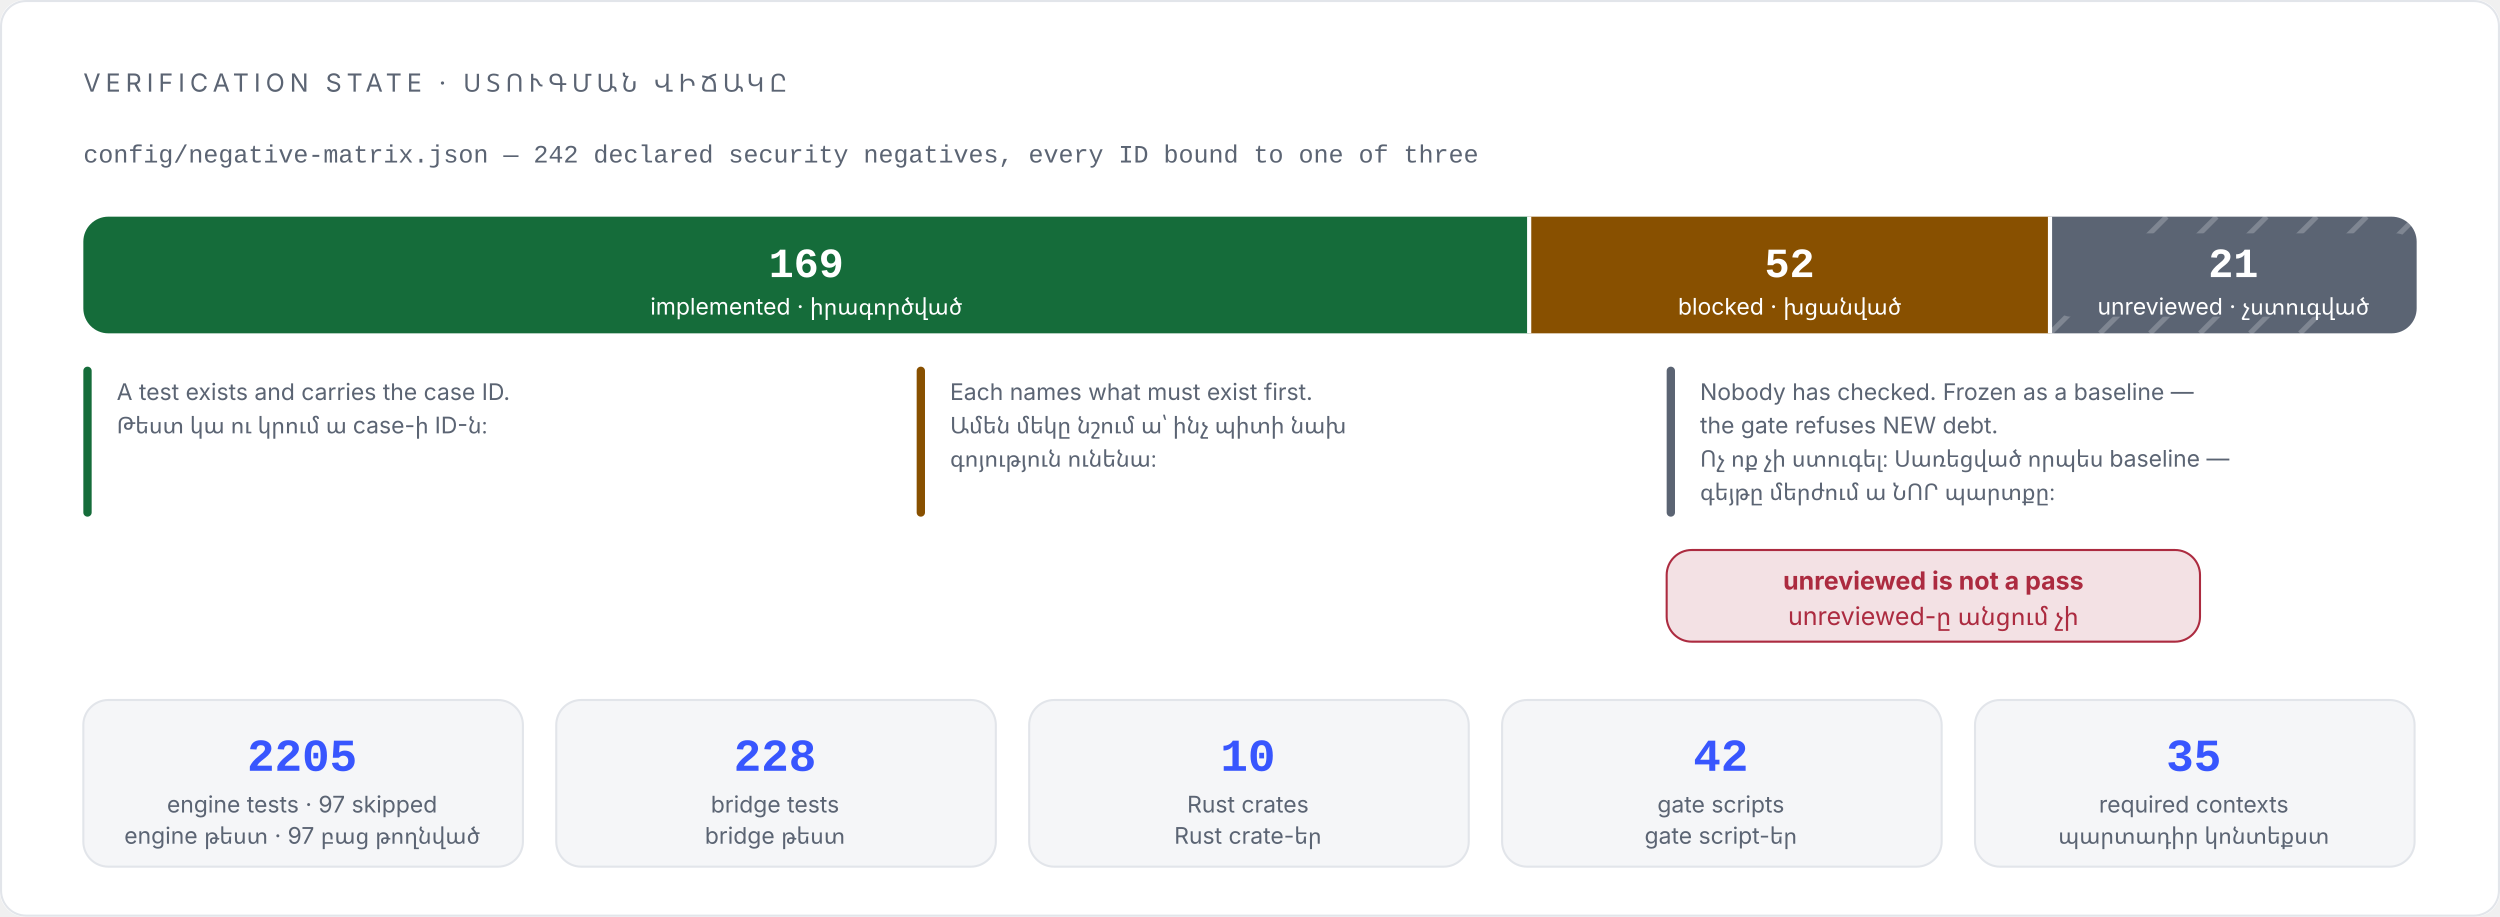
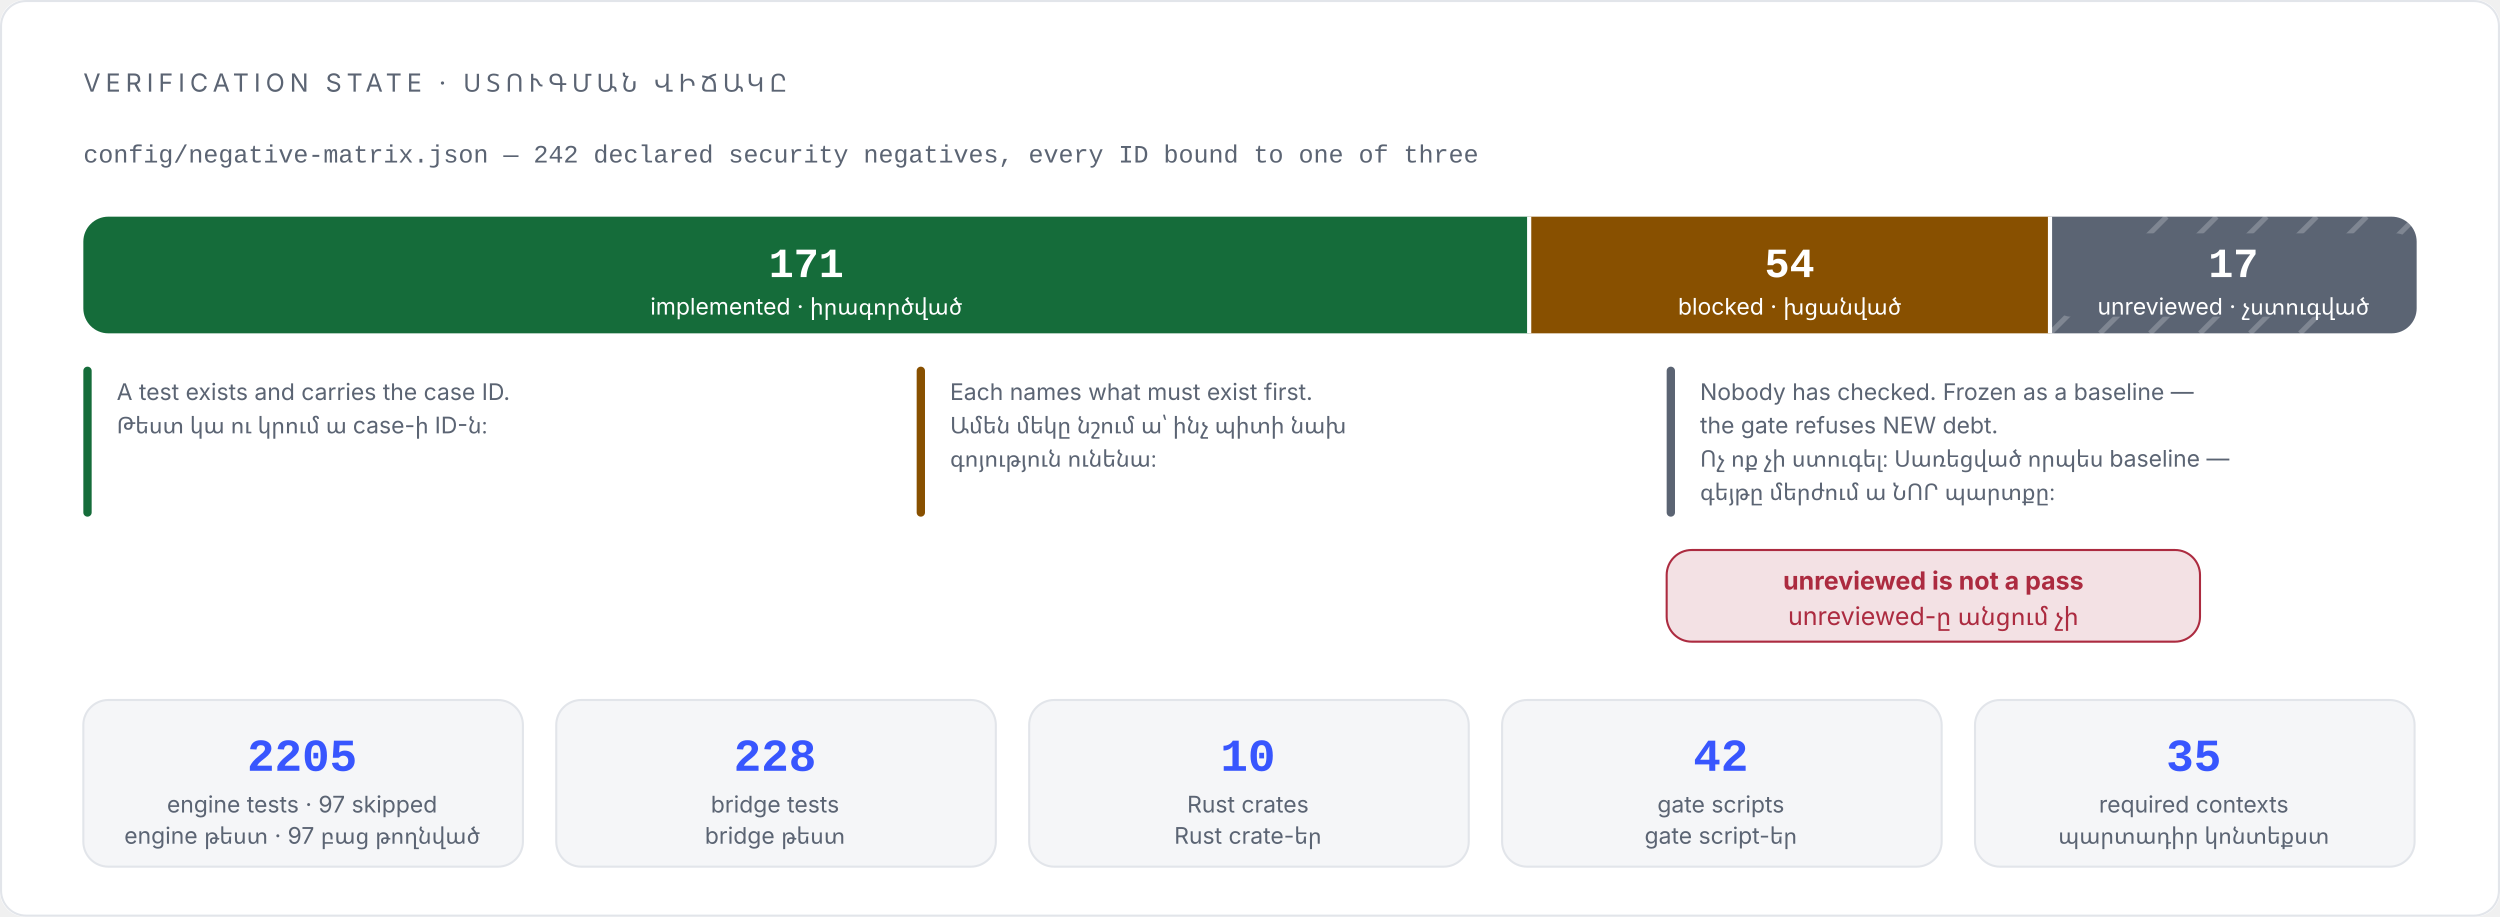
<svg xmlns="http://www.w3.org/2000/svg" viewBox="0 0 1200 440" width="1200" height="440" role="img" aria-labelledby="t d" font-family="Inter, 'Segoe UI', system-ui, -apple-system, 'Noto Sans Armenian', Arial, sans-serif">
  <rect x="0" y="0" width="1200" height="440" rx="12" fill="#ffffff" />
  <rect x="0.5" y="0.5" width="1199" height="439" rx="12" fill="none" stroke="#e2e5ea" />
  <text x="40" y="44" font-size="12" letter-spacing="2.4" fill="#5b6473">VERIFICATION STATE · ՍՏՈՒԳՄԱՆ ՎԻՃԱԿԸ</text>
  <text x="40" y="78" font-size="12" font-family="'JetBrains Mono', 'Cascadia Code', ui-monospace, Consolas, 'Courier New', monospace" fill="#5b6473">config/negative-matrix.json — 242 declared security negatives, every ID bound to one of three</text>
  <path d="M734 104 H52 A12 12 0 0 0 40 116 V148 A12 12 0 0 0 52 160 H734 Z" fill="#156c3a" />
  <rect x="734" y="104" width="250" height="56" fill="#885000" />
  <path d="M984 104 H1148 A12 12 0 0 1 1160 116 V148 A12 12 0 0 1 1148 160 H984 Z" fill="#5b6473" />
  <line x1="984" y1="160" x2="1040" y2="104" stroke="#ffffff" stroke-width="2.5" opacity="0.22" />
  <line x1="1008" y1="160" x2="1064" y2="104" stroke="#ffffff" stroke-width="2.5" opacity="0.22" />
  <line x1="1032" y1="160" x2="1088" y2="104" stroke="#ffffff" stroke-width="2.5" opacity="0.22" />
  <line x1="1056" y1="160" x2="1112" y2="104" stroke="#ffffff" stroke-width="2.5" opacity="0.22" />
  <line x1="1080" y1="160" x2="1136" y2="104" stroke="#ffffff" stroke-width="2.5" opacity="0.22" />
  <line x1="1104" y1="160" x2="1160" y2="104" stroke="#ffffff" stroke-width="2.5" opacity="0.22" />
  <rect x="986" y="112" width="172" height="40" rx="8" fill="#5b6473" />
  <line x1="734" y1="104" x2="734" y2="160" stroke="#ffffff" stroke-width="2" />
  <line x1="984" y1="104" x2="984" y2="160" stroke="#ffffff" stroke-width="2" />
-   <text x="387" y="133" font-size="20" font-weight="700" font-family="'JetBrains Mono', 'Cascadia Code', ui-monospace, Consolas, 'Courier New', monospace" fill="#ffffff" text-anchor="middle">169</text>
+   <text x="387" y="133" font-size="20" font-weight="700" font-family="'JetBrains Mono', 'Cascadia Code', ui-monospace, Consolas, 'Courier New', monospace" fill="#ffffff" text-anchor="middle">171</text>
  <text x="387" y="151" font-size="11" fill="#ffffff" text-anchor="middle">implemented · իրագործված</text>
-   <text x="859" y="133" font-size="20" font-weight="700" font-family="'JetBrains Mono', 'Cascadia Code', ui-monospace, Consolas, 'Courier New', monospace" fill="#ffffff" text-anchor="middle">52</text>
+   <text x="859" y="133" font-size="20" font-weight="700" font-family="'JetBrains Mono', 'Cascadia Code', ui-monospace, Consolas, 'Courier New', monospace" fill="#ffffff" text-anchor="middle">54</text>
  <text x="859" y="151" font-size="11" fill="#ffffff" text-anchor="middle">blocked · խցանված</text>
-   <text x="1072" y="133" font-size="20" font-weight="700" font-family="'JetBrains Mono', 'Cascadia Code', ui-monospace, Consolas, 'Courier New', monospace" fill="#ffffff" text-anchor="middle">21</text>
+   <text x="1072" y="133" font-size="20" font-weight="700" font-family="'JetBrains Mono', 'Cascadia Code', ui-monospace, Consolas, 'Courier New', monospace" fill="#ffffff" text-anchor="middle">17</text>
  <text x="1072" y="151" font-size="11" fill="#ffffff" text-anchor="middle">unreviewed · չստուգված</text>
  <rect x="40" y="176" width="4" height="72" rx="2" fill="#156c3a" />
  <rect x="440" y="176" width="4" height="72" rx="2" fill="#885000" />
  <rect x="800" y="176" width="4" height="72" rx="2" fill="#5b6473" />
  <text x="56" y="192" font-size="11" fill="#5b6473">A test exists and carries the case ID.</text>
  <text x="56" y="208" font-size="11" fill="#5b6473">Թեստ կա ու կրում ա case-ի ID-ն։</text>
  <text x="456" y="192" font-size="11" fill="#5b6473">Each names what must exist first.</text>
  <text x="456" y="208" font-size="11" fill="#5b6473">Ամեն մեկը նշում ա՝ ինչ պիտի նախ</text>
  <text x="456" y="224" font-size="11" fill="#5b6473">գոյություն ունենա։</text>
  <text x="816" y="192" font-size="11" fill="#5b6473">Nobody has checked. Frozen as a baseline —</text>
  <text x="816" y="208" font-size="11" fill="#5b6473">the gate refuses NEW debt.</text>
  <text x="816" y="224" font-size="11" fill="#5b6473">Ոչ ոք չի ստուգել։ Սառեցված որպես baseline —</text>
  <text x="816" y="240" font-size="11" fill="#5b6473">գեյթը մերժում ա ՆՈՐ պարտքը։</text>
  <rect x="800" y="264" width="256" height="44" rx="12" fill="#f3e1e4" stroke="#ac2b40" />
  <text x="928" y="283" font-size="12" font-weight="700" fill="#ac2b40" text-anchor="middle">unreviewed is not a pass</text>
  <text x="928" y="300" font-size="12" fill="#ac2b40" text-anchor="middle">unreviewed-ը անցում չի</text>
  <rect x="40" y="336" width="211" height="80" rx="12" fill="#f5f6f8" stroke="#e2e5ea" />
  <text x="145" y="370" font-size="22" font-weight="700" font-family="'JetBrains Mono', 'Cascadia Code', ui-monospace, Consolas, 'Courier New', monospace" fill="#3856fe" text-anchor="middle">2205</text>
  <text x="145" y="390" font-size="11" fill="#5b6473" text-anchor="middle">engine tests · 97 skipped</text>
  <text x="145" y="405" font-size="11" fill="#5b6473" text-anchor="middle">engine թեստ · 97 բաց թողնված</text>
  <rect x="267" y="336" width="211" height="80" rx="12" fill="#f5f6f8" stroke="#e2e5ea" />
  <text x="372" y="370" font-size="22" font-weight="700" font-family="'JetBrains Mono', 'Cascadia Code', ui-monospace, Consolas, 'Courier New', monospace" fill="#3856fe" text-anchor="middle">228</text>
  <text x="372" y="390" font-size="11" fill="#5b6473" text-anchor="middle">bridge tests</text>
  <text x="372" y="405" font-size="11" fill="#5b6473" text-anchor="middle">bridge թեստ</text>
  <rect x="494" y="336" width="211" height="80" rx="12" fill="#f5f6f8" stroke="#e2e5ea" />
  <text x="599" y="370" font-size="22" font-weight="700" font-family="'JetBrains Mono', 'Cascadia Code', ui-monospace, Consolas, 'Courier New', monospace" fill="#3856fe" text-anchor="middle">10</text>
  <text x="599" y="390" font-size="11" fill="#5b6473" text-anchor="middle">Rust crates</text>
  <text x="599" y="405" font-size="11" fill="#5b6473" text-anchor="middle">Rust crate-եր</text>
  <rect x="721" y="336" width="211" height="80" rx="12" fill="#f5f6f8" stroke="#e2e5ea" />
  <text x="826" y="370" font-size="22" font-weight="700" font-family="'JetBrains Mono', 'Cascadia Code', ui-monospace, Consolas, 'Courier New', monospace" fill="#3856fe" text-anchor="middle">42</text>
  <text x="826" y="390" font-size="11" fill="#5b6473" text-anchor="middle">gate scripts</text>
  <text x="826" y="405" font-size="11" fill="#5b6473" text-anchor="middle">gate script-եր</text>
  <rect x="948" y="336" width="211" height="80" rx="12" fill="#f5f6f8" stroke="#e2e5ea" />
  <text x="1053" y="370" font-size="22" font-weight="700" font-family="'JetBrains Mono', 'Cascadia Code', ui-monospace, Consolas, 'Courier New', monospace" fill="#3856fe" text-anchor="middle">35</text>
  <text x="1053" y="390" font-size="11" fill="#5b6473" text-anchor="middle">required contexts</text>
  <text x="1053" y="405" font-size="11" fill="#5b6473" text-anchor="middle">պարտադիր կոնտեքստ</text>
</svg>
